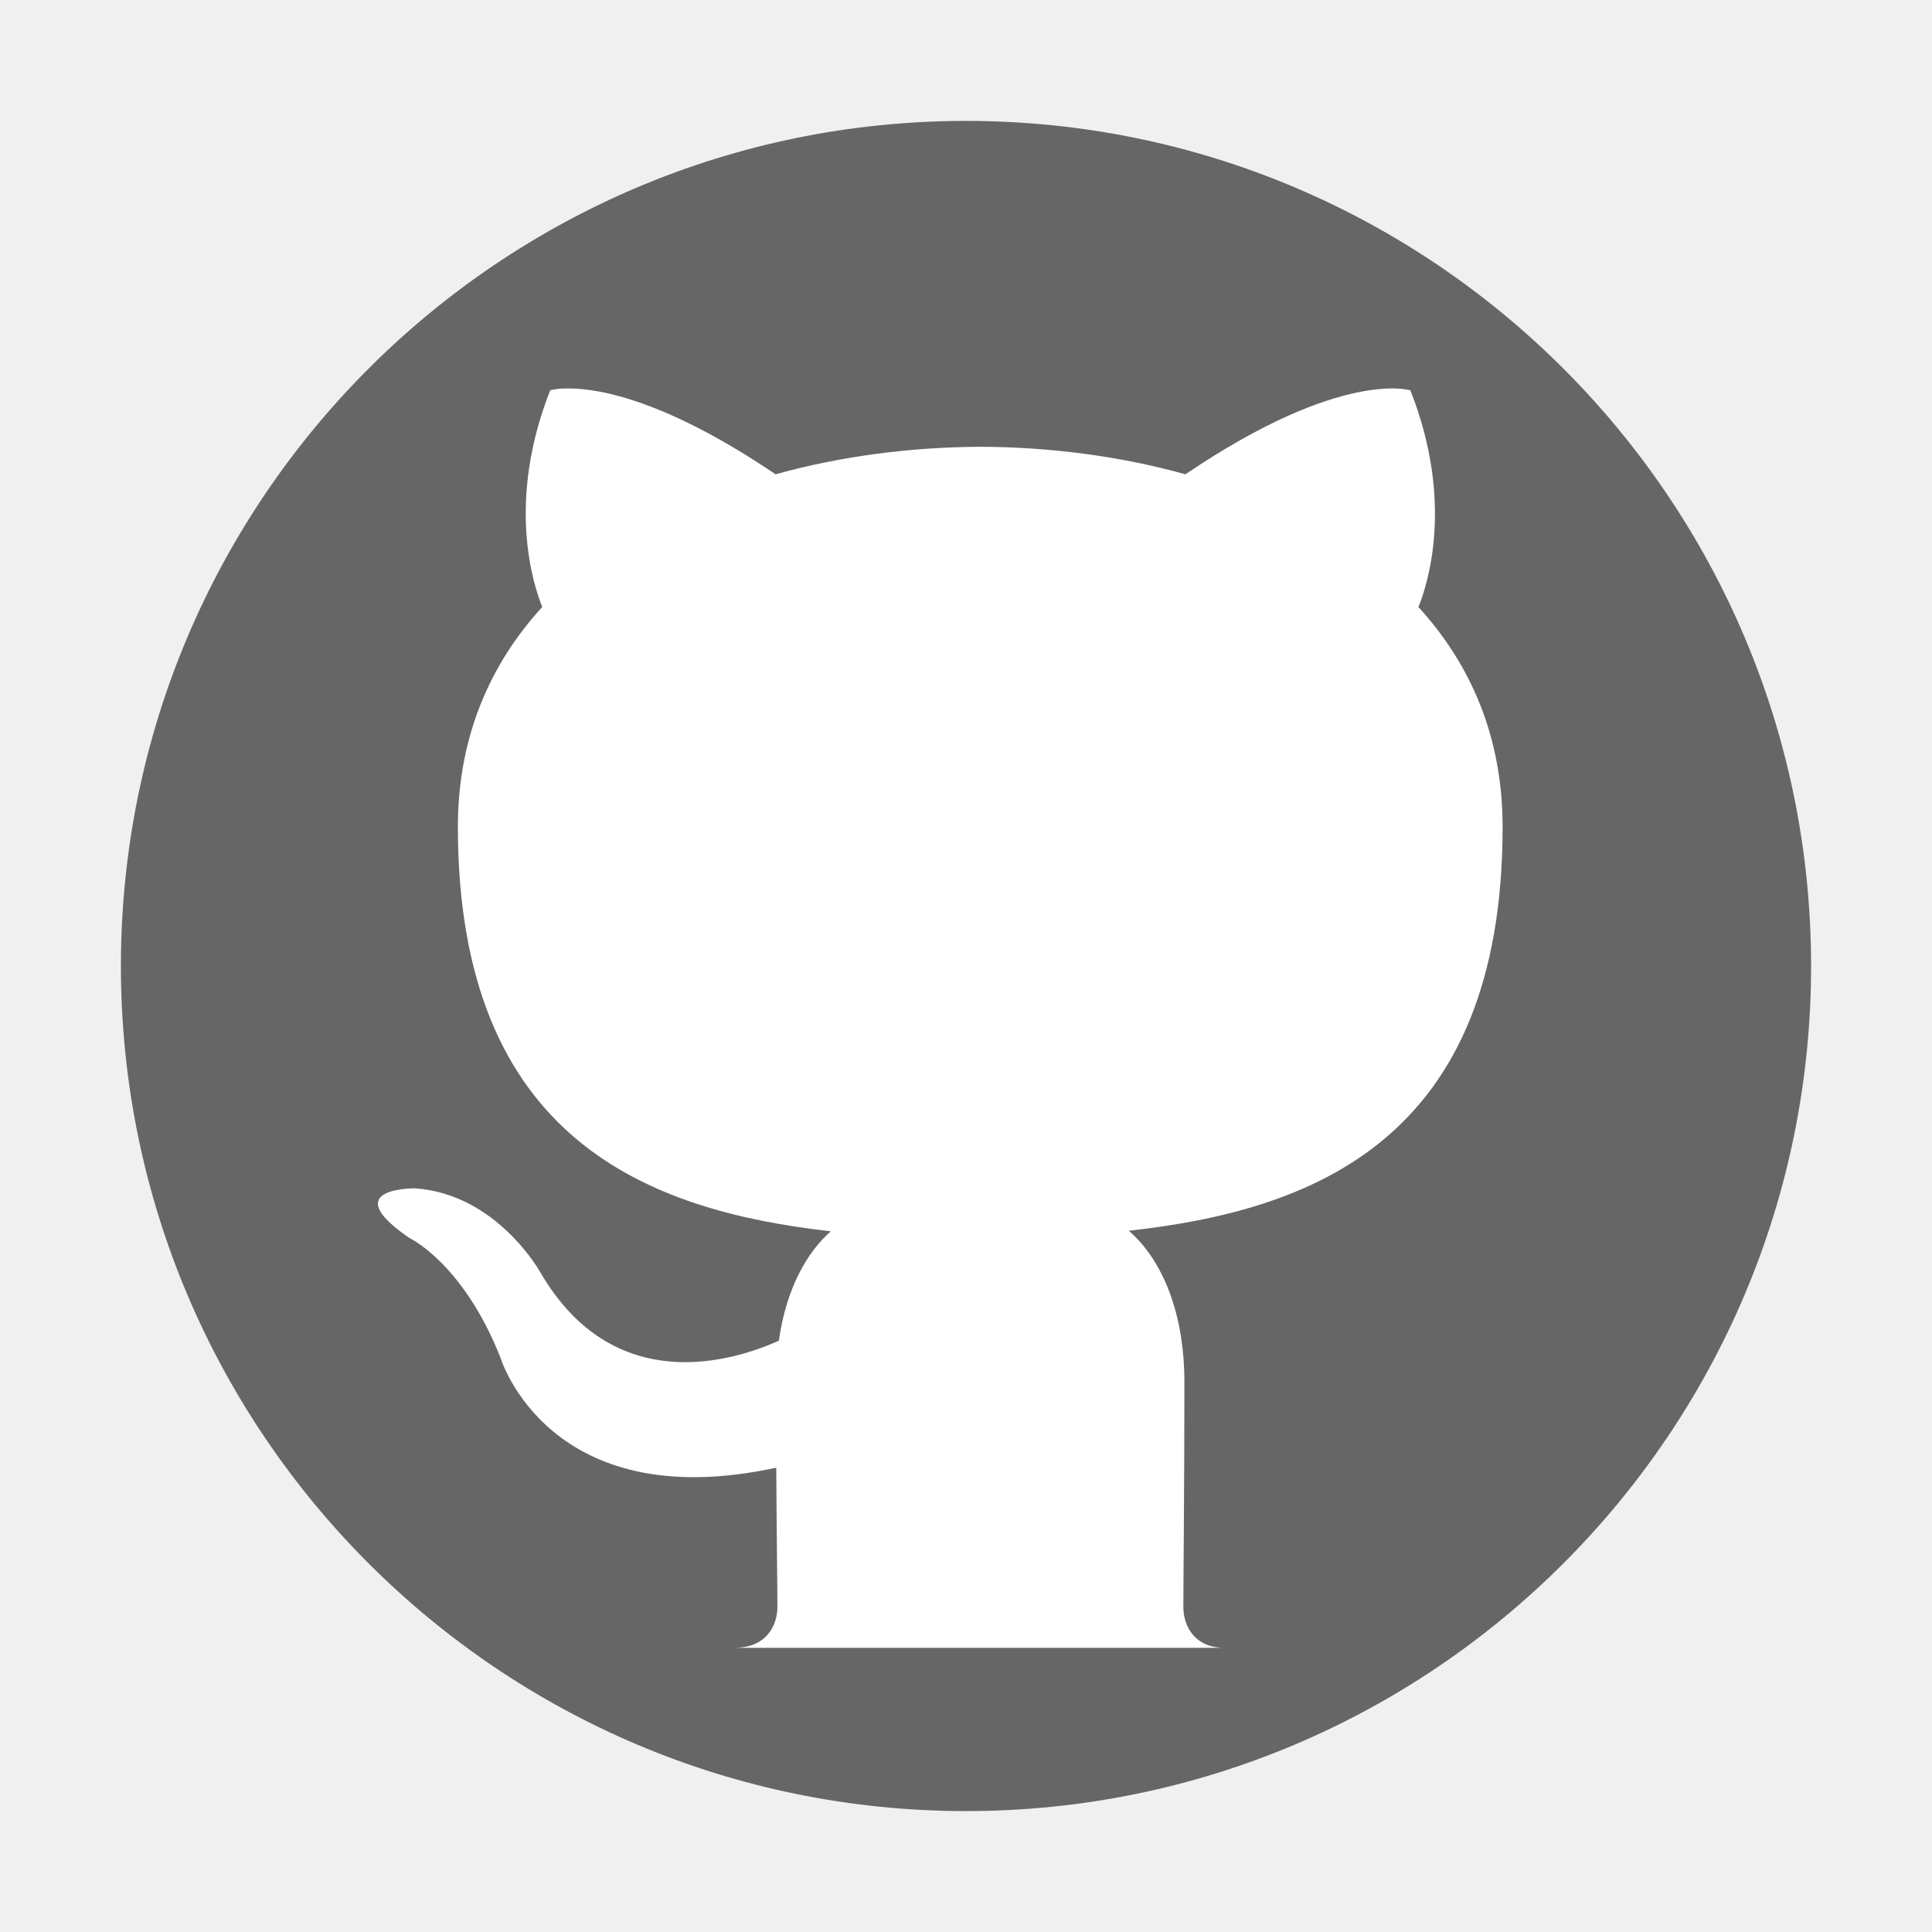
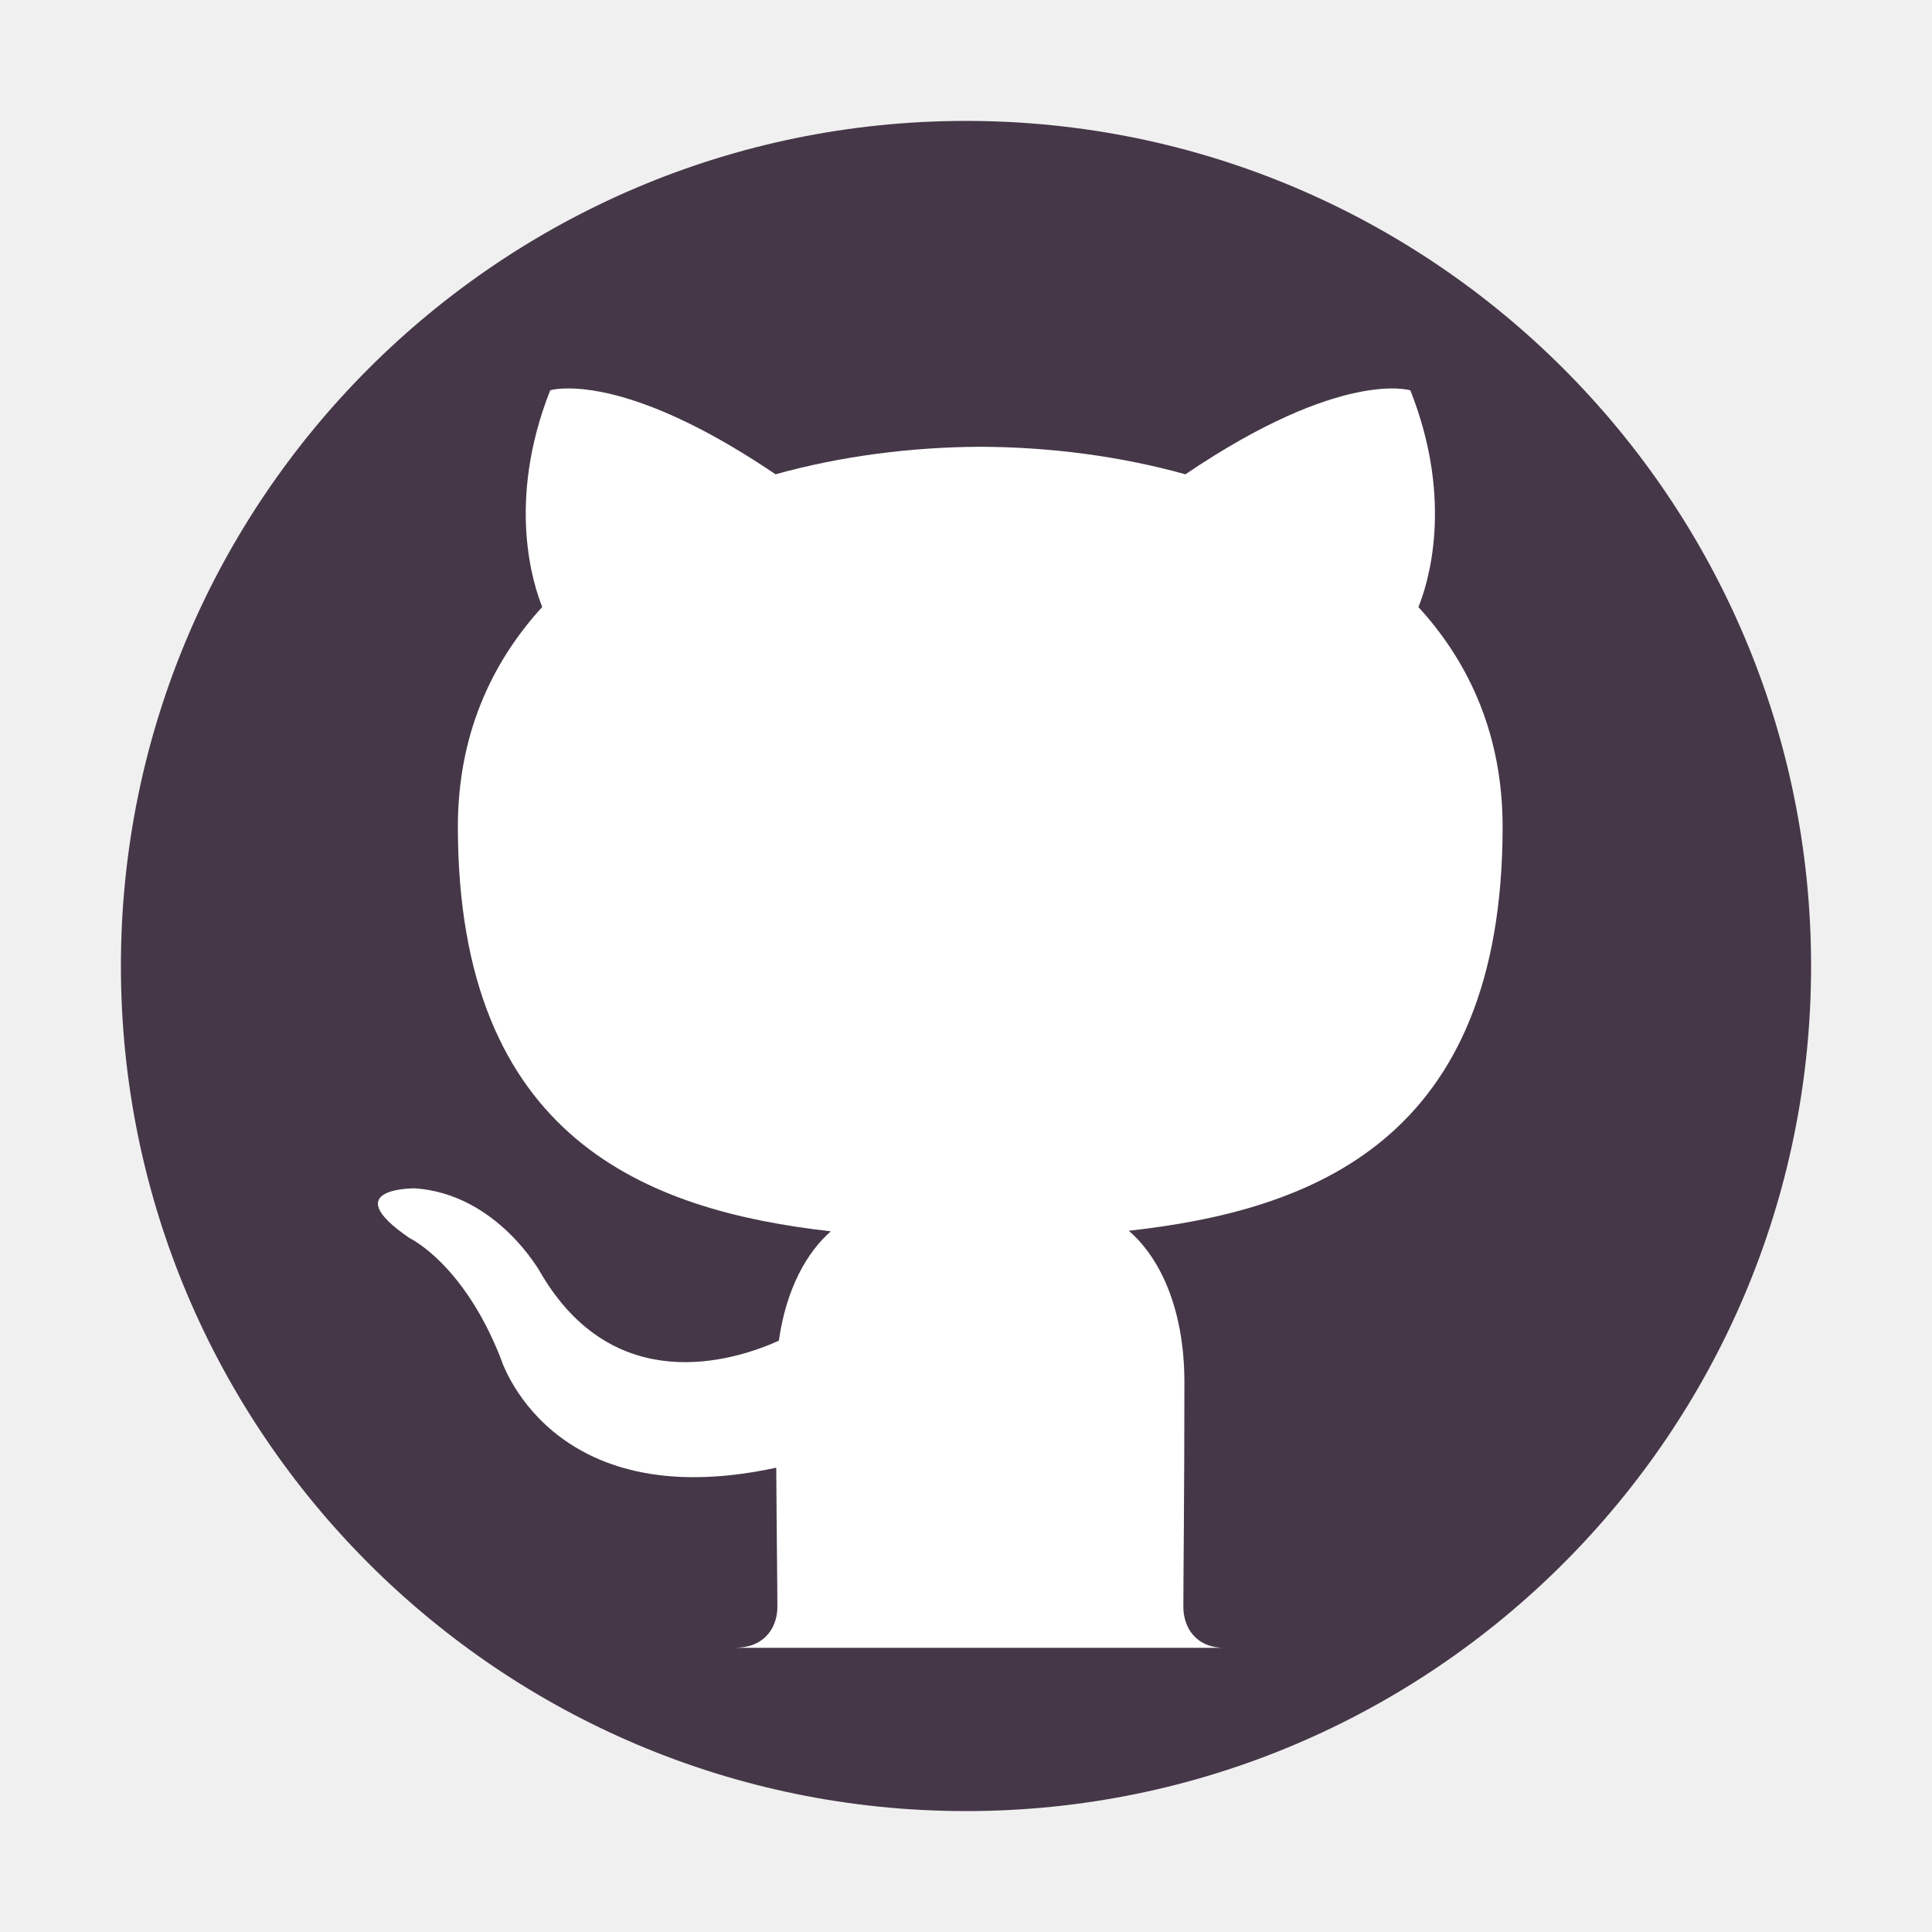
<svg xmlns="http://www.w3.org/2000/svg" id="svg2" width="24" height="24" version="1.0">
  <defs id="defs4">
    <linearGradient id="linearGradient2407" x1="63.397" x2="63.397" y1="-12.489" y2="5.468" gradientTransform="matrix(1.0863 0 0 1.0862 -55.567 15.814)" gradientUnits="userSpaceOnUse">
      <stop id="stop4875" style="stop-color:#fff" offset="0" />
      <stop id="stop4877" style="stop-color:#fff;stop-opacity:0" offset="1" />
    </linearGradient>
    <radialGradient id="radialGradient2410" cx="23.896" cy="3.99" r="20.397" gradientTransform="matrix(0,1.2316,-1.6257,0,-1.513,-28.721)" gradientUnits="userSpaceOnUse">
      <stop id="stop3244" style="stop-color:#f8b17e" offset="0" />
      <stop id="stop3246" style="stop-color:#e35d4f" offset=".262" />
      <stop id="stop3248" style="stop-color:#c6262e" offset=".661" />
      <stop id="stop3250" style="stop-color:#690b54" offset="1" />
    </radialGradient>
    <linearGradient id="linearGradient2412" x1="18.379" x2="18.379" y1="44.98" y2="3.082" gradientTransform="matrix(0.51604,0,0,0.51604,-20.38499,-0.38499)" gradientUnits="userSpaceOnUse">
      <stop id="stop2492" style="stop-color:#791235" offset="0" />
      <stop id="stop2494" style="stop-color:#dd3b27" offset="1" />
    </linearGradient>
    <radialGradient id="radialGradient2415" cx="62.625" cy="4.625" r="10.625" gradientTransform="matrix(1.1294 0 0 .28235 -58.729 19.694)" gradientUnits="userSpaceOnUse">
      <stop id="stop8840" offset="0" />
      <stop id="stop8842" style="stop-opacity:0" offset="1" />
    </radialGradient>
  </defs>
-   <g id="g844">
-     <path id="path2555" d="m 12,1.502 c -5.793,0 -10.498,4.706 -10.498,10.498 0,5.793 4.706,10.498 10.498,10.498 5.793,0 10.498,-4.706 10.498,-10.498 C 22.498,6.207 17.792,1.502 12,1.502 Z" style="fill:#666666;fill-opacity:1;stroke:none;stroke-width:1.004;stroke-linecap:round;stroke-linejoin:round" />
-     <path id="path2-3" d="m 6.999,4.826 c -0.111,0.005 -0.164,0.022 -0.164,0.022 -0.553,1.4 -0.203,2.434 -0.099,2.692 -0.651,0.711 -1.048,1.619 -1.048,2.729 0,3.897 2.375,4.771 4.633,5.027 -0.291,0.254 -0.553,0.702 -0.646,1.359 -0.579,0.26 -2.053,0.709 -2.96,-0.845 0,0 -0.537,-0.976 -1.558,-1.048 0,0 -0.993,-0.013 -0.069,0.618 0,0 0.667,0.313 1.13,1.488 0,0 0.596,1.978 3.425,1.364 0.005,0.849 0.014,1.489 0.014,1.73 0,0.233 -0.139,0.498 -0.504,0.506 v 0.002 H 15.221 c -0.381,0.003 -0.521,-0.27 -0.521,-0.508 0,-0.333 0.013,-1.43 0.013,-2.789 0,-0.949 -0.325,-1.57 -0.691,-1.884 2.266,-0.252 4.644,-1.112 4.644,-5.019 0,-1.11 -0.394,-2.018 -1.046,-2.729 0.105,-0.257 0.455,-1.291 -0.1,-2.692 0,0 -0.852,-0.273 -2.794,1.043 -0.812,-0.226 -1.683,-0.339 -2.546,-0.342 -0.865,0.004 -1.735,0.116 -2.546,0.342 -1.457,-0.987 -2.303,-1.081 -2.634,-1.065 z" style="fill:#ffffff;stroke-width:0.999;stroke-opacity:0.541" />
-   </g>
+   <path style="fill:#453748;fill-opacity:1;stroke:none;stroke-width:1.004;stroke-linecap:round;stroke-linejoin:round" d="m 12,1.502 c -5.793,0 -10.498,4.706 -10.498,10.498 0,5.793 4.706,10.498 10.498,10.498 5.793,0 10.498,-4.706 10.498,-10.498 C 22.498,6.207 17.792,1.502 12,1.502 Z" id="path2555" />
+   <path style="fill:#ffffff;stroke-width:0.999;stroke-opacity:0.541" d="m 6.999,4.826 c -0.111,0.005 -0.164,0.022 -0.164,0.022 -0.553,1.4 -0.203,2.434 -0.099,2.692 -0.651,0.711 -1.048,1.619 -1.048,2.729 0,3.897 2.375,4.771 4.633,5.027 -0.291,0.254 -0.553,0.702 -0.646,1.359 -0.579,0.26 -2.053,0.709 -2.96,-0.845 0,0 -0.537,-0.976 -1.558,-1.048 0,0 -0.993,-0.013 -0.069,0.618 0,0 0.667,0.313 1.13,1.488 0,0 0.596,1.978 3.425,1.364 0.005,0.849 0.014,1.489 0.014,1.73 0,0.233 -0.139,0.498 -0.504,0.506 v 0.002 H 15.221 c -0.381,0.003 -0.521,-0.27 -0.521,-0.508 0,-0.333 0.013,-1.43 0.013,-2.789 0,-0.949 -0.325,-1.57 -0.691,-1.884 2.266,-0.252 4.644,-1.112 4.644,-5.019 0,-1.11 -0.394,-2.018 -1.046,-2.729 0.105,-0.257 0.455,-1.291 -0.1,-2.692 0,0 -0.852,-0.273 -2.794,1.043 -0.812,-0.226 -1.683,-0.339 -2.546,-0.342 -0.865,0.004 -1.735,0.116 -2.546,0.342 -1.457,-0.987 -2.303,-1.081 -2.634,-1.065 z" id="path2-3" />
</svg>
